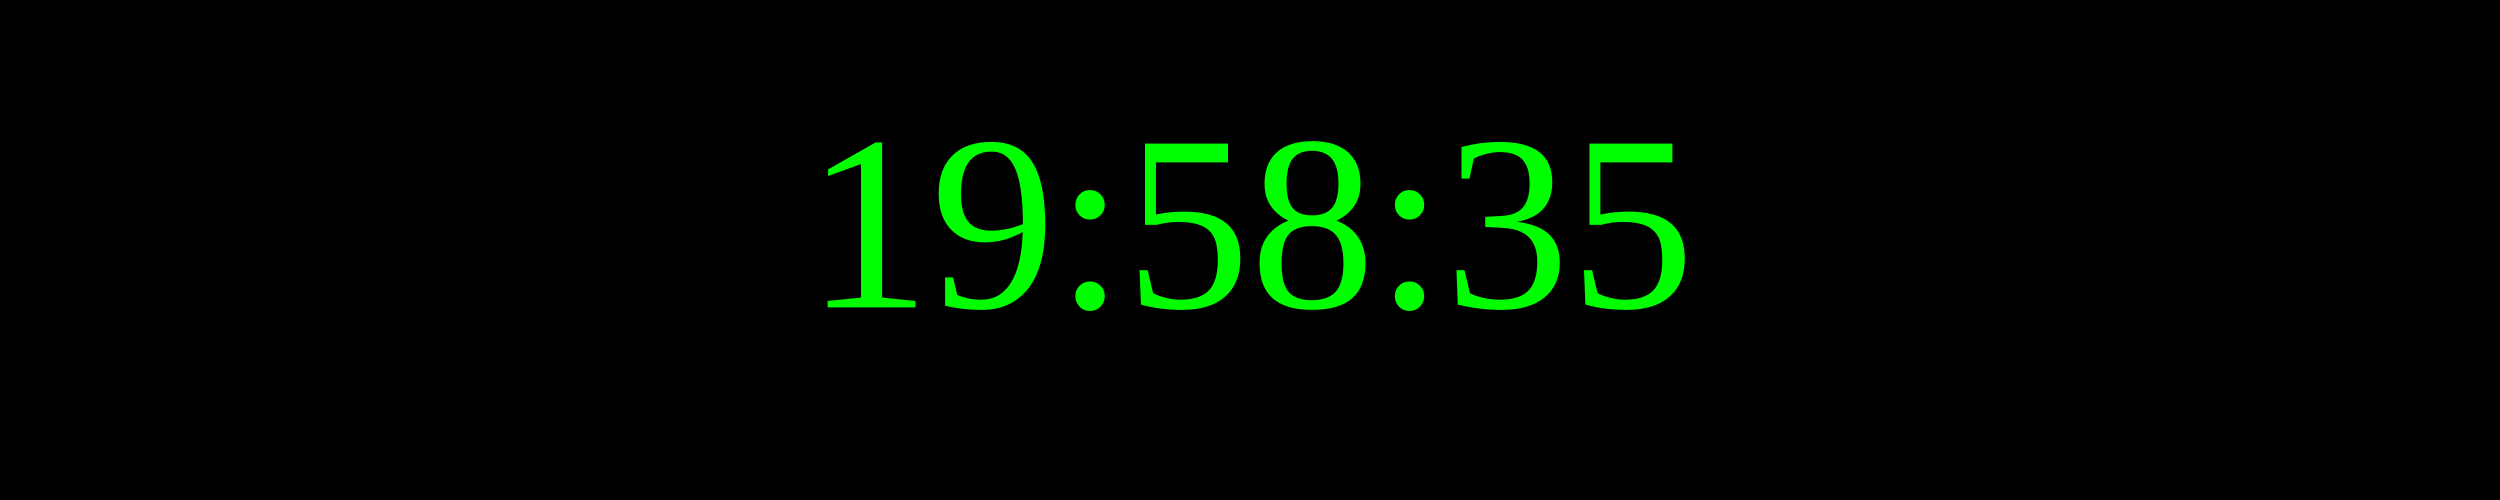
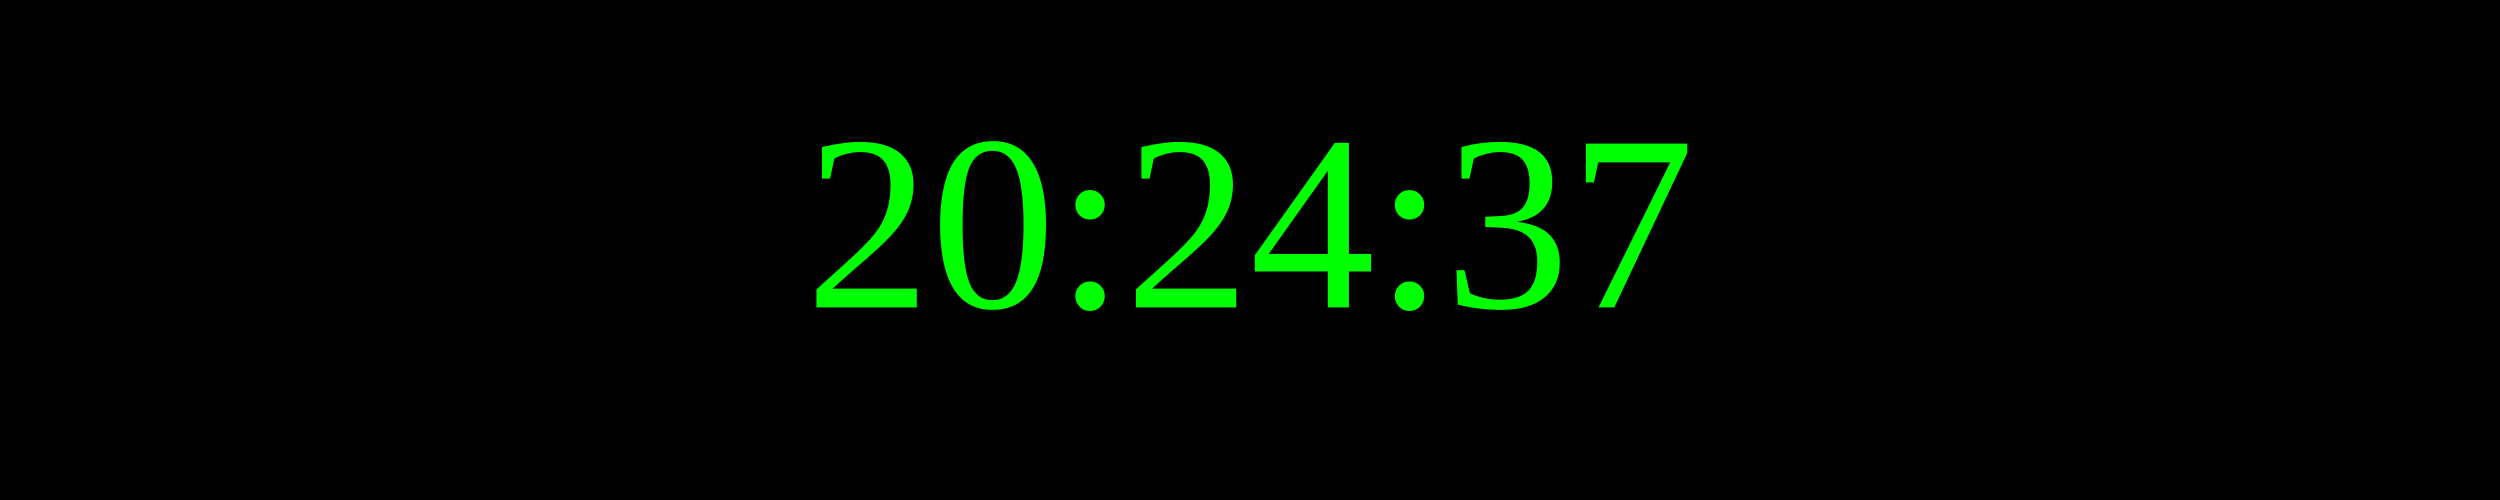
<svg xmlns="http://www.w3.org/2000/svg" width="250" height="50">
  <rect width="100%" height="100%" fill="black" />
  <text x="50%" y="50%" font-size="25" fill="lime" text-anchor="middle" dominant-baseline="middle">
- 19:58:35
+ 20:24:37
</text>
</svg>
